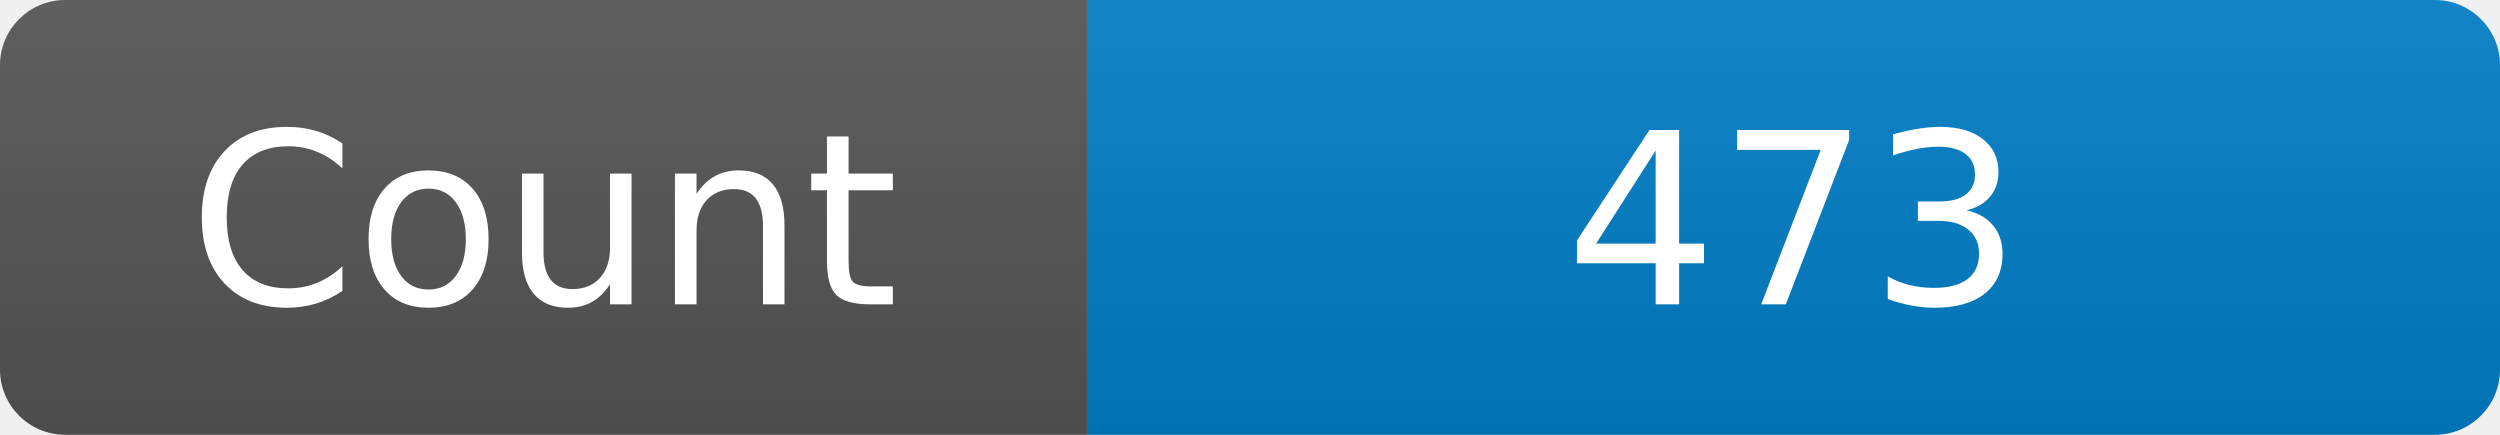
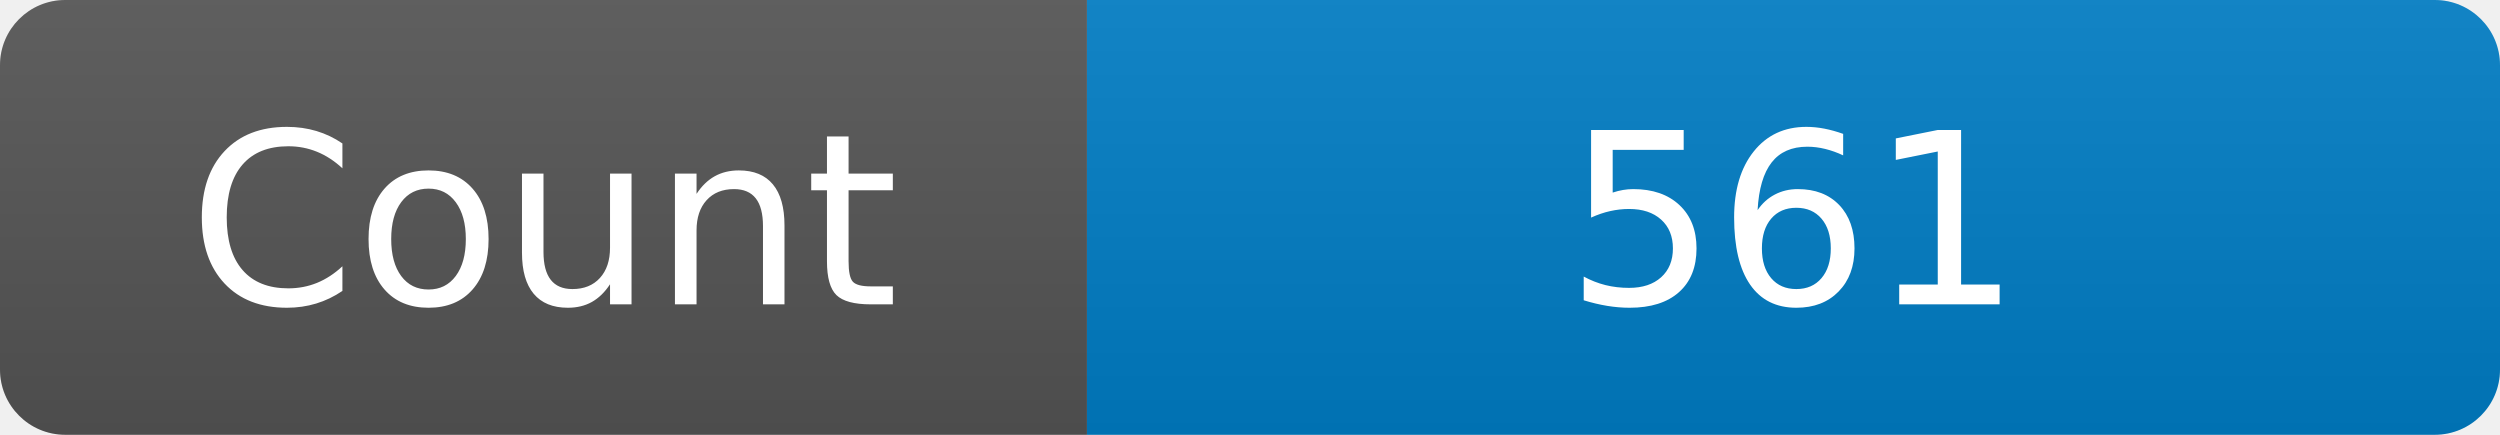
<svg xmlns="http://www.w3.org/2000/svg" width="115" height="20" role="img" aria-label="Maintained?: yes">
  <linearGradient id="s" x2="0" y2="100%">
    <stop offset="0" stop-color="#bbb" stop-opacity=".1" />
    <stop offset="1" stop-opacity=".1" />
  </linearGradient>
  <clipPath id="r">
    <rect width="115" height="20" rx="3" fill="#fff" />
  </clipPath>
  <g clip-path="url(#r)">
    <rect width="50" height="20" fill="#555" />
    <rect x="50" width="160" height="20" fill="#007ec6" />
    <rect width="115" height="20" fill="url(#s)" />
  </g>
  <g fill="#fff" text-anchor="middle" font-family="Verdana,Geneva,DejaVu Sans,sans-serif" font-size="110">
    <text x="250" y="140" transform="scale(.1)" fill="#fff">Count</text>
-     <text x="825" y="140" transform="scale(.1)" fill="#fff">473</text>
+     <text x="825" y="140" transform="scale(.1)" fill="#fff">561</text>
  </g>
</svg>
